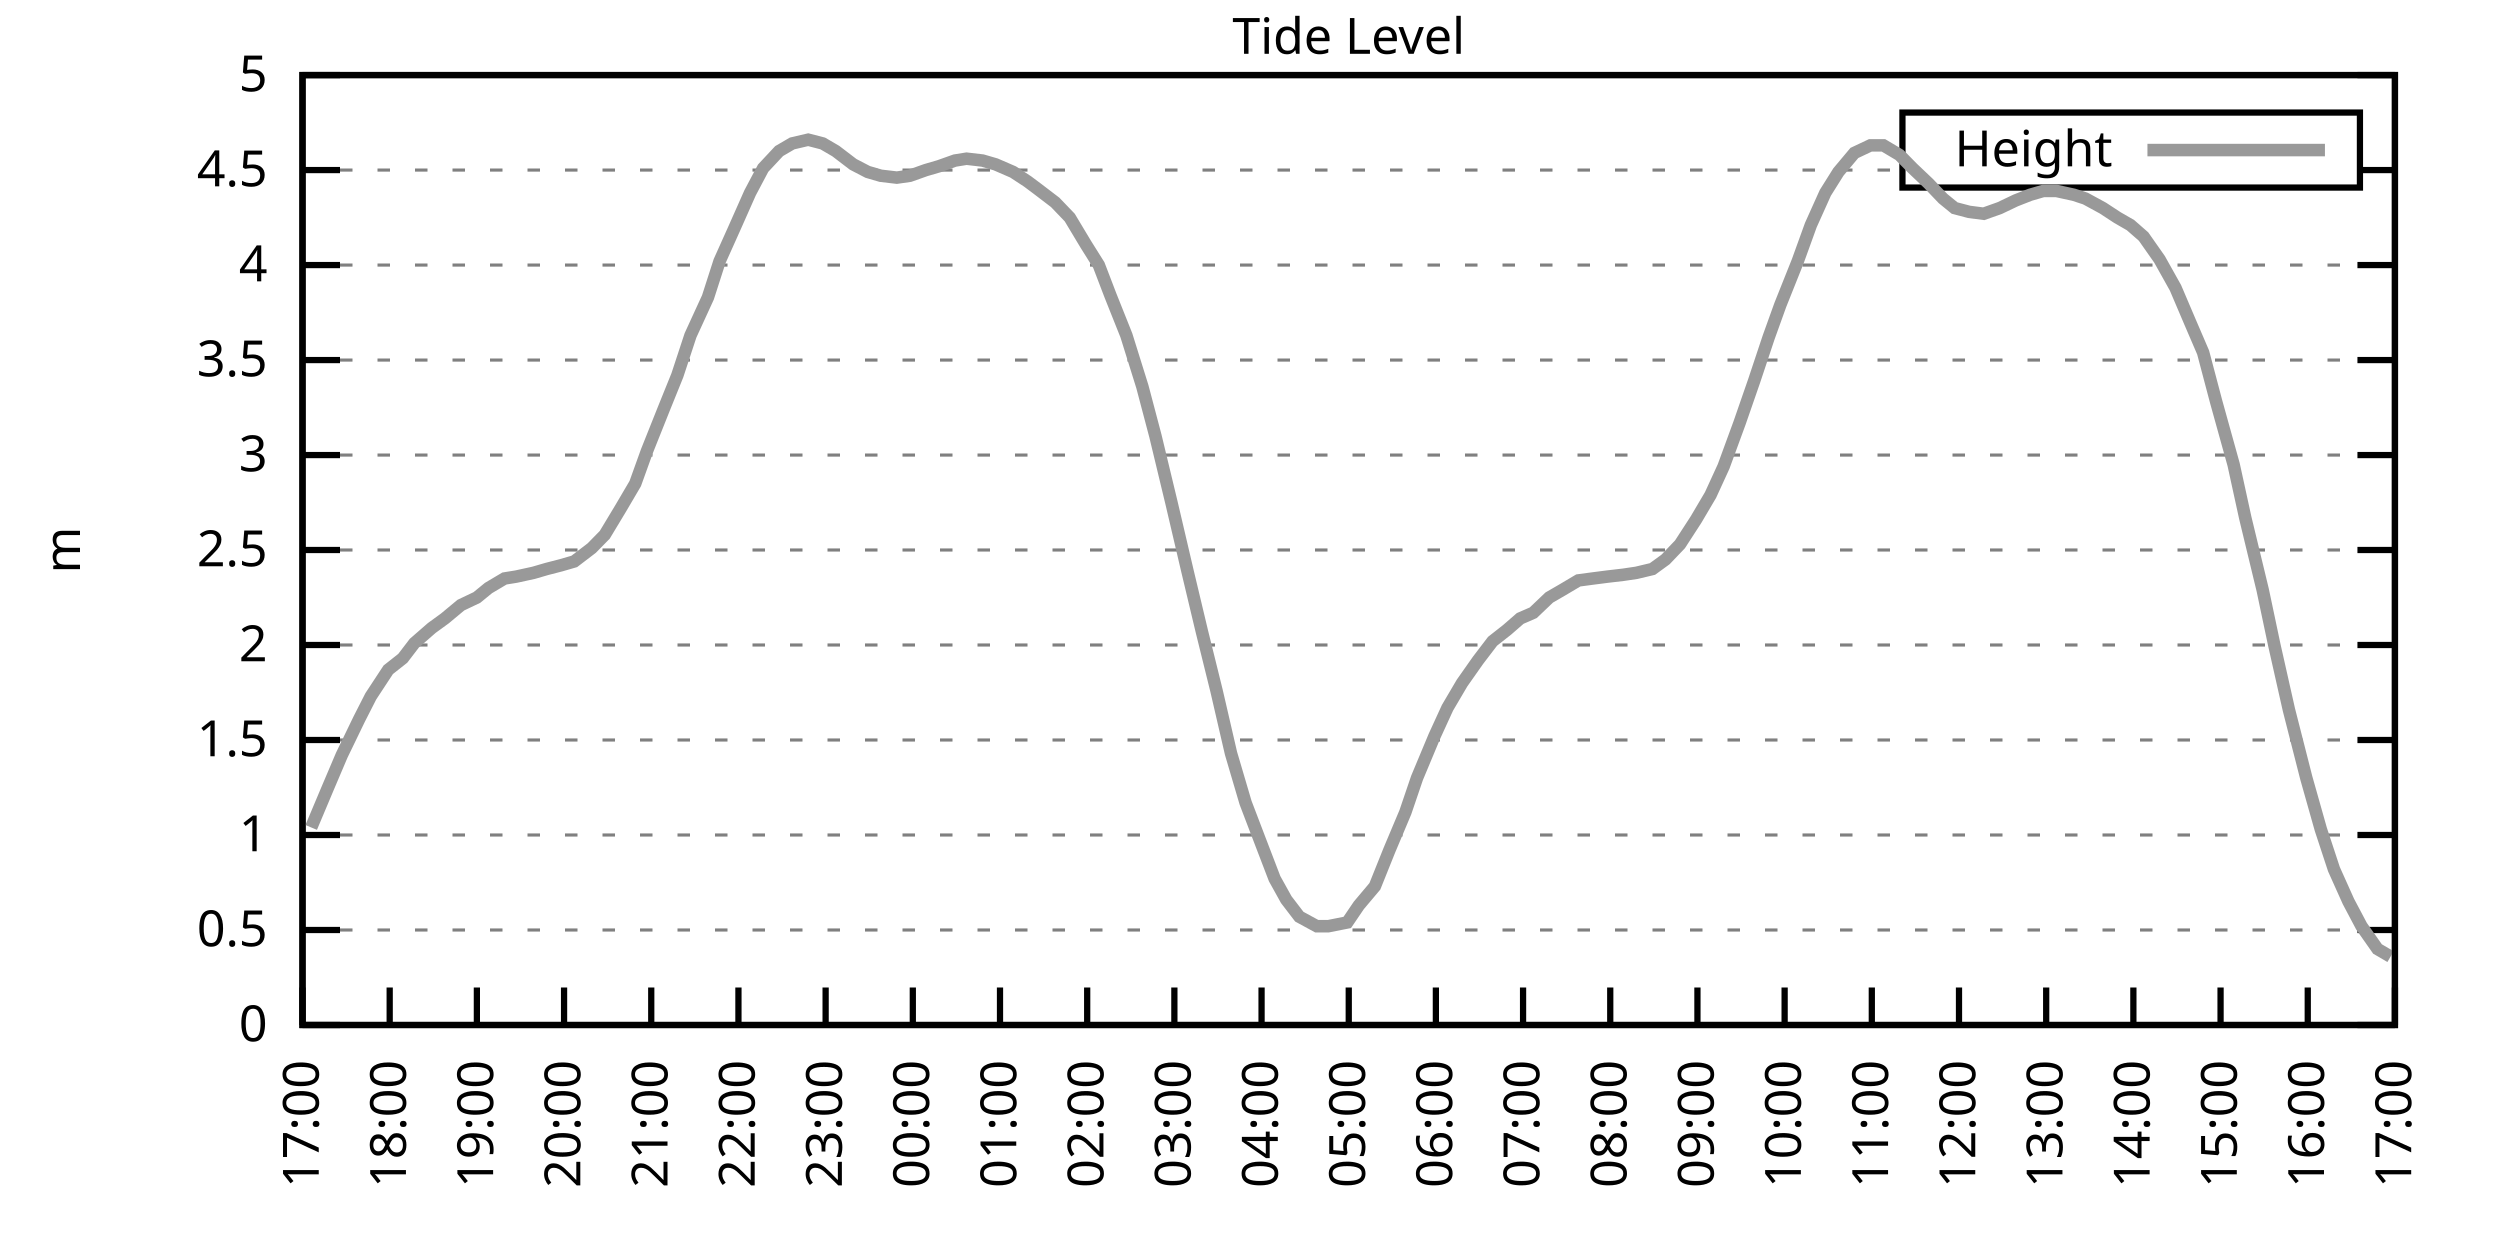
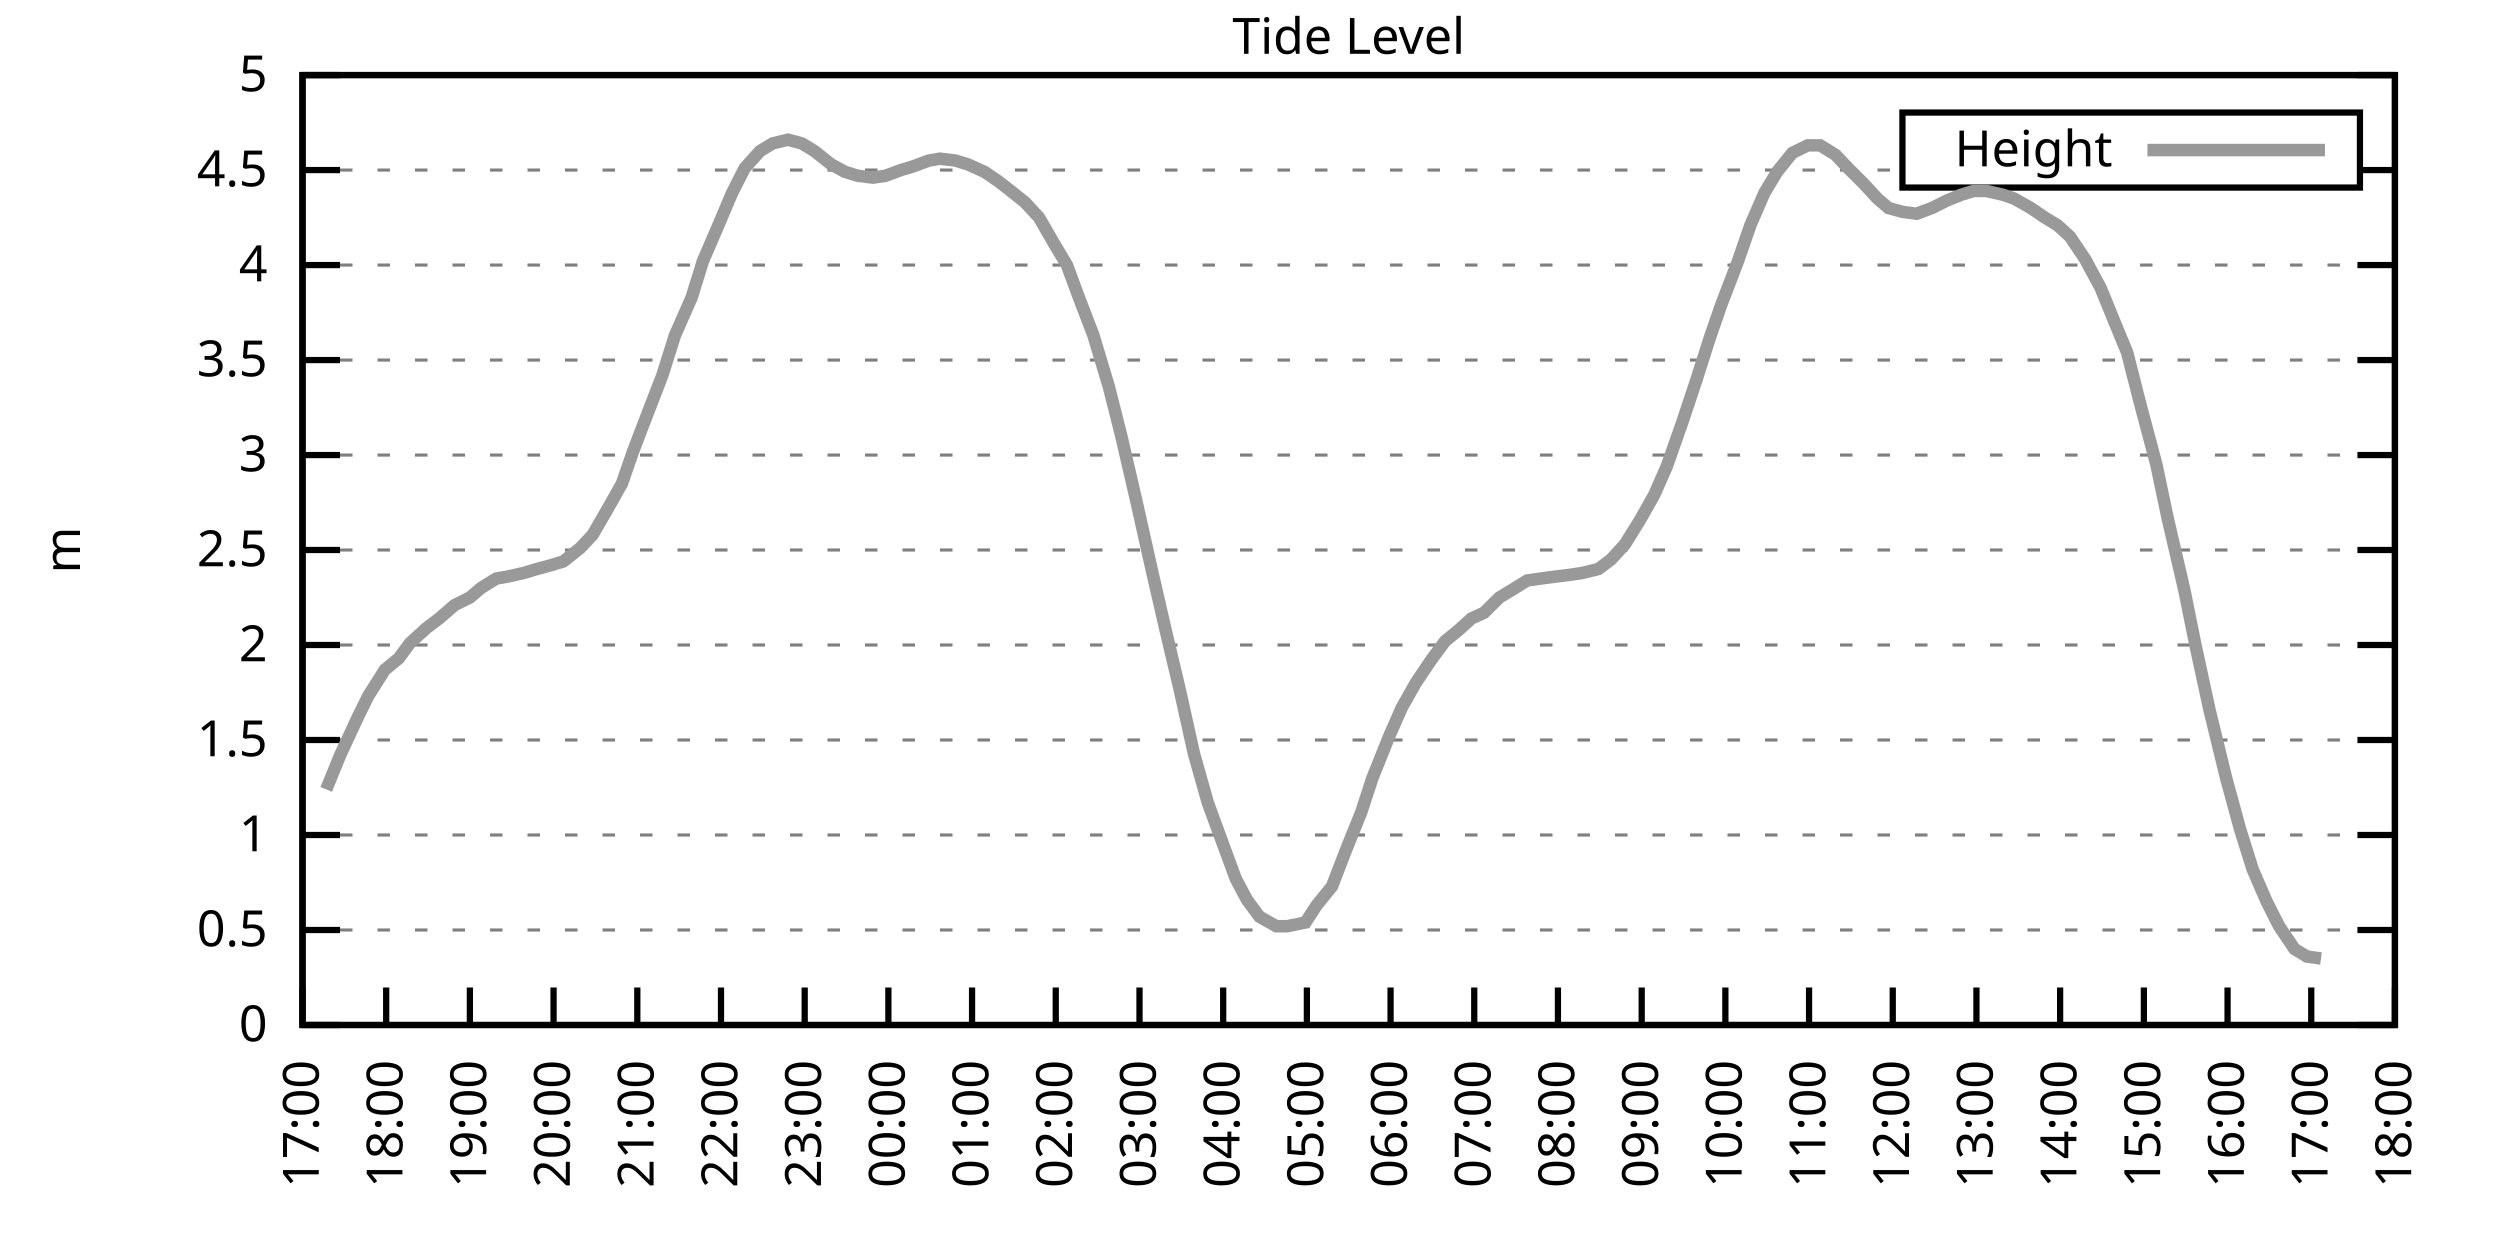
<svg xmlns="http://www.w3.org/2000/svg" xmlns:xlink="http://www.w3.org/1999/xlink" width="400" height="200" viewBox="0 0 400 200">
  <g id="gnuplot_canvas">
    <rect x="0" y="0" width="400" height="200" fill="none" />
    <defs>
      <circle id="gpDot" r="0.5" stroke-width="0.5" stroke="currentColor" />
      <path id="gpPt0" stroke-width="0.333" stroke="currentColor" d="M-1,0 h2 M0,-1 v2" />
      <path id="gpPt1" stroke-width="0.333" stroke="currentColor" d="M-1,-1 L1,1 M1,-1 L-1,1" />
      <path id="gpPt2" stroke-width="0.333" stroke="currentColor" d="M-1,0 L1,0 M0,-1 L0,1 M-1,-1 L1,1 M-1,1 L1,-1" />
      <rect id="gpPt3" stroke-width="0.333" stroke="currentColor" x="-1" y="-1" width="2" height="2" />
      <rect id="gpPt4" stroke-width="0.333" stroke="currentColor" fill="currentColor" x="-1" y="-1" width="2" height="2" />
      <circle id="gpPt5" stroke-width="0.333" stroke="currentColor" cx="0" cy="0" r="1" />
      <use xlink:href="#gpPt5" id="gpPt6" fill="currentColor" stroke="none" />
      <path id="gpPt7" stroke-width="0.333" stroke="currentColor" d="M0,-1.33 L-1.33,0.67 L1.33,0.67 z" />
      <use xlink:href="#gpPt7" id="gpPt8" fill="currentColor" stroke="none" />
      <use xlink:href="#gpPt7" id="gpPt9" stroke="currentColor" transform="rotate(180)" />
      <use xlink:href="#gpPt9" id="gpPt10" fill="currentColor" stroke="none" />
      <use xlink:href="#gpPt3" id="gpPt11" stroke="currentColor" transform="rotate(45)" />
      <use xlink:href="#gpPt11" id="gpPt12" fill="currentColor" stroke="none" />
      <path id="gpPt13" stroke-width="0.333" stroke="currentColor" d="M0,1.330 L1.265,0.411 L0.782,-1.067 L-0.782,-1.076 L-1.265,0.411 z" />
      <use xlink:href="#gpPt13" id="gpPt14" fill="currentColor" stroke="none" />
      <filter id="textbox" filterUnits="objectBoundingBox" x="0" y="0" height="1" width="1">
        <feFlood flood-color="white" flood-opacity="1" result="bgnd" />
        <feComposite in="SourceGraphic" in2="bgnd" operator="atop" />
      </filter>
      <filter id="greybox" filterUnits="objectBoundingBox" x="0" y="0" height="1" width="1">
        <feFlood flood-color="lightgrey" flood-opacity="1" result="grey" />
        <feComposite in="SourceGraphic" in2="grey" operator="atop" />
      </filter>
    </defs>
    <g fill="none" color="white" stroke="currentColor" stroke-width="1.00" stroke-linecap="butt" stroke-linejoin="miter">
</g>
    <g fill="none" color="black" stroke="currentColor" stroke-width="1.00" stroke-linecap="butt" stroke-linejoin="miter">
      <g stroke="none" shape-rendering="crispEdges">
        <polygon fill="rgb(255, 255, 255)" points="48.40,164.00 383.18,164.00 383.18,12.02 48.40,12.02 " />
      </g>
    </g>
    <g fill="none" color="black" stroke="currentColor" stroke-width="1.00" stroke-linecap="butt" stroke-linejoin="miter">
</g>
    <g fill="none" color="black" stroke="black" stroke-width="0.50" stroke-linecap="butt" stroke-linejoin="miter">
</g>
    <g fill="none" color="gray" stroke="currentColor" stroke-width="0.50" stroke-linecap="butt" stroke-linejoin="miter">
      <path stroke="gray" stroke-dasharray="2,4" class="gridline" d="M48.40,164.00 L383.19,164.00  " />
    </g>
    <g fill="none" color="gray" stroke="gray" stroke-width="1.00" stroke-linecap="butt" stroke-linejoin="miter">
</g>
    <g fill="none" color="black" stroke="currentColor" stroke-width="1.00" stroke-linecap="butt" stroke-linejoin="miter">
      <path stroke="black" d="M48.40,164.00 L54.40,164.00 M383.19,164.00 L377.19,164.00  " />
      <g transform="translate(42.80,166.60)" stroke="none" fill="black" font-family="Sans" font-size="8.00" text-anchor="end">
        <text>
          <tspan font-family="Sans"> 0</tspan>
        </text>
      </g>
    </g>
    <g fill="none" color="black" stroke="currentColor" stroke-width="1.00" stroke-linecap="butt" stroke-linejoin="miter">
</g>
    <g fill="none" color="black" stroke="black" stroke-width="0.50" stroke-linecap="butt" stroke-linejoin="miter">
</g>
    <g fill="none" color="gray" stroke="currentColor" stroke-width="0.50" stroke-linecap="butt" stroke-linejoin="miter">
      <path stroke="gray" stroke-dasharray="2,4" class="gridline" d="M48.40,148.80 L383.19,148.80  " />
    </g>
    <g fill="none" color="gray" stroke="gray" stroke-width="1.00" stroke-linecap="butt" stroke-linejoin="miter">
</g>
    <g fill="none" color="black" stroke="currentColor" stroke-width="1.00" stroke-linecap="butt" stroke-linejoin="miter">
      <path stroke="black" d="M48.40,148.80 L54.40,148.80 M383.19,148.80 L377.19,148.80  " />
      <g transform="translate(42.80,151.40)" stroke="none" fill="black" font-family="Sans" font-size="8.00" text-anchor="end">
        <text>
          <tspan font-family="Sans"> 0.5</tspan>
        </text>
      </g>
    </g>
    <g fill="none" color="black" stroke="currentColor" stroke-width="1.00" stroke-linecap="butt" stroke-linejoin="miter">
</g>
    <g fill="none" color="black" stroke="black" stroke-width="0.50" stroke-linecap="butt" stroke-linejoin="miter">
</g>
    <g fill="none" color="gray" stroke="currentColor" stroke-width="0.50" stroke-linecap="butt" stroke-linejoin="miter">
      <path stroke="gray" stroke-dasharray="2,4" class="gridline" d="M48.40,133.60 L383.19,133.60  " />
    </g>
    <g fill="none" color="gray" stroke="gray" stroke-width="1.00" stroke-linecap="butt" stroke-linejoin="miter">
</g>
    <g fill="none" color="black" stroke="currentColor" stroke-width="1.00" stroke-linecap="butt" stroke-linejoin="miter">
      <path stroke="black" d="M48.40,133.60 L54.40,133.60 M383.19,133.60 L377.19,133.60  " />
      <g transform="translate(42.80,136.20)" stroke="none" fill="black" font-family="Sans" font-size="8.00" text-anchor="end">
        <text>
          <tspan font-family="Sans"> 1</tspan>
        </text>
      </g>
    </g>
    <g fill="none" color="black" stroke="currentColor" stroke-width="1.00" stroke-linecap="butt" stroke-linejoin="miter">
</g>
    <g fill="none" color="black" stroke="black" stroke-width="0.50" stroke-linecap="butt" stroke-linejoin="miter">
</g>
    <g fill="none" color="gray" stroke="currentColor" stroke-width="0.50" stroke-linecap="butt" stroke-linejoin="miter">
      <path stroke="gray" stroke-dasharray="2,4" class="gridline" d="M48.40,118.40 L383.19,118.40  " />
    </g>
    <g fill="none" color="gray" stroke="gray" stroke-width="1.00" stroke-linecap="butt" stroke-linejoin="miter">
</g>
    <g fill="none" color="black" stroke="currentColor" stroke-width="1.00" stroke-linecap="butt" stroke-linejoin="miter">
      <path stroke="black" d="M48.40,118.40 L54.40,118.40 M383.19,118.40 L377.19,118.40  " />
      <g transform="translate(42.80,121.00)" stroke="none" fill="black" font-family="Sans" font-size="8.00" text-anchor="end">
        <text>
          <tspan font-family="Sans"> 1.5</tspan>
        </text>
      </g>
    </g>
    <g fill="none" color="black" stroke="currentColor" stroke-width="1.00" stroke-linecap="butt" stroke-linejoin="miter">
</g>
    <g fill="none" color="black" stroke="black" stroke-width="0.50" stroke-linecap="butt" stroke-linejoin="miter">
</g>
    <g fill="none" color="gray" stroke="currentColor" stroke-width="0.50" stroke-linecap="butt" stroke-linejoin="miter">
      <path stroke="gray" stroke-dasharray="2,4" class="gridline" d="M48.40,103.20 L383.19,103.20  " />
    </g>
    <g fill="none" color="gray" stroke="gray" stroke-width="1.00" stroke-linecap="butt" stroke-linejoin="miter">
</g>
    <g fill="none" color="black" stroke="currentColor" stroke-width="1.00" stroke-linecap="butt" stroke-linejoin="miter">
      <path stroke="black" d="M48.40,103.20 L54.40,103.20 M383.19,103.20 L377.19,103.20  " />
      <g transform="translate(42.80,105.80)" stroke="none" fill="black" font-family="Sans" font-size="8.00" text-anchor="end">
        <text>
          <tspan font-family="Sans"> 2</tspan>
        </text>
      </g>
    </g>
    <g fill="none" color="black" stroke="currentColor" stroke-width="1.00" stroke-linecap="butt" stroke-linejoin="miter">
</g>
    <g fill="none" color="black" stroke="black" stroke-width="0.50" stroke-linecap="butt" stroke-linejoin="miter">
</g>
    <g fill="none" color="gray" stroke="currentColor" stroke-width="0.50" stroke-linecap="butt" stroke-linejoin="miter">
      <path stroke="gray" stroke-dasharray="2,4" class="gridline" d="M48.40,88.00 L383.19,88.00  " />
    </g>
    <g fill="none" color="gray" stroke="gray" stroke-width="1.00" stroke-linecap="butt" stroke-linejoin="miter">
</g>
    <g fill="none" color="black" stroke="currentColor" stroke-width="1.00" stroke-linecap="butt" stroke-linejoin="miter">
      <path stroke="black" d="M48.40,88.00 L54.40,88.00 M383.19,88.00 L377.19,88.00  " />
      <g transform="translate(42.80,90.60)" stroke="none" fill="black" font-family="Sans" font-size="8.00" text-anchor="end">
        <text>
          <tspan font-family="Sans"> 2.5</tspan>
        </text>
      </g>
    </g>
    <g fill="none" color="black" stroke="currentColor" stroke-width="1.00" stroke-linecap="butt" stroke-linejoin="miter">
</g>
    <g fill="none" color="black" stroke="black" stroke-width="0.50" stroke-linecap="butt" stroke-linejoin="miter">
</g>
    <g fill="none" color="gray" stroke="currentColor" stroke-width="0.50" stroke-linecap="butt" stroke-linejoin="miter">
      <path stroke="gray" stroke-dasharray="2,4" class="gridline" d="M48.40,72.81 L383.19,72.81  " />
    </g>
    <g fill="none" color="gray" stroke="gray" stroke-width="1.00" stroke-linecap="butt" stroke-linejoin="miter">
</g>
    <g fill="none" color="black" stroke="currentColor" stroke-width="1.00" stroke-linecap="butt" stroke-linejoin="miter">
      <path stroke="black" d="M48.40,72.81 L54.40,72.81 M383.19,72.81 L377.19,72.81  " />
      <g transform="translate(42.80,75.41)" stroke="none" fill="black" font-family="Sans" font-size="8.00" text-anchor="end">
        <text>
          <tspan font-family="Sans"> 3</tspan>
        </text>
      </g>
    </g>
    <g fill="none" color="black" stroke="currentColor" stroke-width="1.00" stroke-linecap="butt" stroke-linejoin="miter">
</g>
    <g fill="none" color="black" stroke="black" stroke-width="0.50" stroke-linecap="butt" stroke-linejoin="miter">
</g>
    <g fill="none" color="gray" stroke="currentColor" stroke-width="0.50" stroke-linecap="butt" stroke-linejoin="miter">
      <path stroke="gray" stroke-dasharray="2,4" class="gridline" d="M48.40,57.61 L383.19,57.61  " />
    </g>
    <g fill="none" color="gray" stroke="gray" stroke-width="1.00" stroke-linecap="butt" stroke-linejoin="miter">
</g>
    <g fill="none" color="black" stroke="currentColor" stroke-width="1.00" stroke-linecap="butt" stroke-linejoin="miter">
      <path stroke="black" d="M48.40,57.61 L54.40,57.61 M383.19,57.61 L377.19,57.61  " />
      <g transform="translate(42.80,60.21)" stroke="none" fill="black" font-family="Sans" font-size="8.00" text-anchor="end">
        <text>
          <tspan font-family="Sans"> 3.5</tspan>
        </text>
      </g>
    </g>
    <g fill="none" color="black" stroke="currentColor" stroke-width="1.00" stroke-linecap="butt" stroke-linejoin="miter">
</g>
    <g fill="none" color="black" stroke="black" stroke-width="0.50" stroke-linecap="butt" stroke-linejoin="miter">
</g>
    <g fill="none" color="gray" stroke="currentColor" stroke-width="0.50" stroke-linecap="butt" stroke-linejoin="miter">
      <path stroke="gray" stroke-dasharray="2,4" class="gridline" d="M48.40,42.41 L383.19,42.41  " />
    </g>
    <g fill="none" color="gray" stroke="gray" stroke-width="1.00" stroke-linecap="butt" stroke-linejoin="miter">
</g>
    <g fill="none" color="black" stroke="currentColor" stroke-width="1.00" stroke-linecap="butt" stroke-linejoin="miter">
      <path stroke="black" d="M48.40,42.41 L54.40,42.41 M383.19,42.41 L377.19,42.41  " />
      <g transform="translate(42.80,45.01)" stroke="none" fill="black" font-family="Sans" font-size="8.00" text-anchor="end">
        <text>
          <tspan font-family="Sans"> 4</tspan>
        </text>
      </g>
    </g>
    <g fill="none" color="black" stroke="currentColor" stroke-width="1.00" stroke-linecap="butt" stroke-linejoin="miter">
</g>
    <g fill="none" color="black" stroke="black" stroke-width="0.50" stroke-linecap="butt" stroke-linejoin="miter">
</g>
    <g fill="none" color="gray" stroke="currentColor" stroke-width="0.50" stroke-linecap="butt" stroke-linejoin="miter">
      <path stroke="gray" stroke-dasharray="2,4" class="gridline" d="M48.40,27.21 L304.39,27.21 M377.59,27.21 L383.19,27.21  " />
    </g>
    <g fill="none" color="gray" stroke="gray" stroke-width="1.00" stroke-linecap="butt" stroke-linejoin="miter">
</g>
    <g fill="none" color="black" stroke="currentColor" stroke-width="1.00" stroke-linecap="butt" stroke-linejoin="miter">
      <path stroke="black" d="M48.40,27.21 L54.40,27.21 M383.19,27.21 L377.19,27.21  " />
      <g transform="translate(42.80,29.81)" stroke="none" fill="black" font-family="Sans" font-size="8.00" text-anchor="end">
        <text>
          <tspan font-family="Sans"> 4.5</tspan>
        </text>
      </g>
    </g>
    <g fill="none" color="black" stroke="currentColor" stroke-width="1.00" stroke-linecap="butt" stroke-linejoin="miter">
</g>
    <g fill="none" color="black" stroke="black" stroke-width="0.50" stroke-linecap="butt" stroke-linejoin="miter">
</g>
    <g fill="none" color="gray" stroke="currentColor" stroke-width="0.50" stroke-linecap="butt" stroke-linejoin="miter">
      <path stroke="gray" stroke-dasharray="2,4" class="gridline" d="M48.40,12.01 L383.19,12.01  " />
    </g>
    <g fill="none" color="gray" stroke="gray" stroke-width="1.00" stroke-linecap="butt" stroke-linejoin="miter">
</g>
    <g fill="none" color="black" stroke="currentColor" stroke-width="1.00" stroke-linecap="butt" stroke-linejoin="miter">
      <path stroke="black" d="M48.40,12.01 L54.40,12.01 M383.19,12.01 L377.19,12.01  " />
      <g transform="translate(42.80,14.61)" stroke="none" fill="black" font-family="Sans" font-size="8.00" text-anchor="end">
        <text>
          <tspan font-family="Sans"> 5</tspan>
        </text>
      </g>
    </g>
    <g fill="none" color="black" stroke="currentColor" stroke-width="1.00" stroke-linecap="butt" stroke-linejoin="miter">
      <path stroke="black" d="M48.40,164.00 L48.40,158.00  " />
      <g transform="translate(51.00,169.60) rotate(270.00)" stroke="none" fill="black" font-family="Sans" font-size="8.00" text-anchor="end">
        <text>
          <tspan font-family="Sans">17:00</tspan>
        </text>
      </g>
    </g>
    <g fill="none" color="black" stroke="currentColor" stroke-width="1.00" stroke-linecap="butt" stroke-linejoin="miter">
-       <path stroke="black" d="M62.35,164.00 L62.35,158.00  " />
-       <g transform="translate(64.95,169.60) rotate(270.00)" stroke="none" fill="black" font-family="Sans" font-size="8.00" text-anchor="end">
+       <path stroke="black" d="M61.79,164.00 L61.79,158.00  " />
+       <g transform="translate(64.39,169.60) rotate(270.00)" stroke="none" fill="black" font-family="Sans" font-size="8.00" text-anchor="end">
        <text>
          <tspan font-family="Sans">18:00</tspan>
        </text>
      </g>
    </g>
    <g fill="none" color="black" stroke="currentColor" stroke-width="1.00" stroke-linecap="butt" stroke-linejoin="miter">
-       <path stroke="black" d="M76.30,164.00 L76.30,158.00  " />
-       <g transform="translate(78.90,169.60) rotate(270.00)" stroke="none" fill="black" font-family="Sans" font-size="8.00" text-anchor="end">
+       <path stroke="black" d="M75.18,164.00 L75.18,158.00  " />
+       <g transform="translate(77.78,169.60) rotate(270.00)" stroke="none" fill="black" font-family="Sans" font-size="8.00" text-anchor="end">
        <text>
          <tspan font-family="Sans">19:00</tspan>
        </text>
      </g>
    </g>
    <g fill="none" color="black" stroke="currentColor" stroke-width="1.00" stroke-linecap="butt" stroke-linejoin="miter">
-       <path stroke="black" d="M90.25,164.00 L90.25,158.00  " />
-       <g transform="translate(92.85,169.60) rotate(270.00)" stroke="none" fill="black" font-family="Sans" font-size="8.00" text-anchor="end">
+       <path stroke="black" d="M88.57,164.00 L88.57,158.00  " />
+       <g transform="translate(91.17,169.60) rotate(270.00)" stroke="none" fill="black" font-family="Sans" font-size="8.00" text-anchor="end">
        <text>
          <tspan font-family="Sans">20:00</tspan>
        </text>
      </g>
    </g>
    <g fill="none" color="black" stroke="currentColor" stroke-width="1.00" stroke-linecap="butt" stroke-linejoin="miter">
-       <path stroke="black" d="M104.20,164.00 L104.20,158.00  " />
-       <g transform="translate(106.80,169.60) rotate(270.00)" stroke="none" fill="black" font-family="Sans" font-size="8.00" text-anchor="end">
+       <path stroke="black" d="M101.97,164.00 L101.97,158.00  " />
+       <g transform="translate(104.57,169.60) rotate(270.00)" stroke="none" fill="black" font-family="Sans" font-size="8.00" text-anchor="end">
        <text>
          <tspan font-family="Sans">21:00</tspan>
        </text>
      </g>
    </g>
    <g fill="none" color="black" stroke="currentColor" stroke-width="1.00" stroke-linecap="butt" stroke-linejoin="miter">
-       <path stroke="black" d="M118.15,164.00 L118.15,158.00  " />
-       <g transform="translate(120.75,169.60) rotate(270.00)" stroke="none" fill="black" font-family="Sans" font-size="8.00" text-anchor="end">
+       <path stroke="black" d="M115.36,164.00 L115.36,158.00  " />
+       <g transform="translate(117.96,169.60) rotate(270.00)" stroke="none" fill="black" font-family="Sans" font-size="8.00" text-anchor="end">
        <text>
          <tspan font-family="Sans">22:00</tspan>
        </text>
      </g>
    </g>
    <g fill="none" color="black" stroke="currentColor" stroke-width="1.00" stroke-linecap="butt" stroke-linejoin="miter">
-       <path stroke="black" d="M132.10,164.00 L132.10,158.00  " />
-       <g transform="translate(134.70,169.60) rotate(270.00)" stroke="none" fill="black" font-family="Sans" font-size="8.00" text-anchor="end">
+       <path stroke="black" d="M128.75,164.00 L128.75,158.00  " />
+       <g transform="translate(131.35,169.60) rotate(270.00)" stroke="none" fill="black" font-family="Sans" font-size="8.00" text-anchor="end">
        <text>
          <tspan font-family="Sans">23:00</tspan>
        </text>
      </g>
    </g>
    <g fill="none" color="black" stroke="currentColor" stroke-width="1.00" stroke-linecap="butt" stroke-linejoin="miter">
-       <path stroke="black" d="M146.05,164.00 L146.05,158.00  " />
-       <g transform="translate(148.65,169.60) rotate(270.00)" stroke="none" fill="black" font-family="Sans" font-size="8.00" text-anchor="end">
+       <path stroke="black" d="M142.14,164.00 L142.14,158.00  " />
+       <g transform="translate(144.74,169.60) rotate(270.00)" stroke="none" fill="black" font-family="Sans" font-size="8.00" text-anchor="end">
        <text>
          <tspan font-family="Sans">00:00</tspan>
        </text>
      </g>
    </g>
    <g fill="none" color="black" stroke="currentColor" stroke-width="1.00" stroke-linecap="butt" stroke-linejoin="miter">
-       <path stroke="black" d="M160.00,164.00 L160.00,158.00  " />
-       <g transform="translate(162.60,169.60) rotate(270.00)" stroke="none" fill="black" font-family="Sans" font-size="8.00" text-anchor="end">
+       <path stroke="black" d="M155.53,164.00 L155.53,158.00  " />
+       <g transform="translate(158.13,169.60) rotate(270.00)" stroke="none" fill="black" font-family="Sans" font-size="8.00" text-anchor="end">
        <text>
          <tspan font-family="Sans">01:00</tspan>
        </text>
      </g>
    </g>
    <g fill="none" color="black" stroke="currentColor" stroke-width="1.00" stroke-linecap="butt" stroke-linejoin="miter">
-       <path stroke="black" d="M173.95,164.00 L173.95,158.00  " />
-       <g transform="translate(176.55,169.60) rotate(270.00)" stroke="none" fill="black" font-family="Sans" font-size="8.00" text-anchor="end">
+       <path stroke="black" d="M168.92,164.00 L168.92,158.00  " />
+       <g transform="translate(171.52,169.60) rotate(270.00)" stroke="none" fill="black" font-family="Sans" font-size="8.00" text-anchor="end">
        <text>
          <tspan font-family="Sans">02:00</tspan>
        </text>
      </g>
    </g>
    <g fill="none" color="black" stroke="currentColor" stroke-width="1.00" stroke-linecap="butt" stroke-linejoin="miter">
-       <path stroke="black" d="M187.90,164.00 L187.90,158.00  " />
-       <g transform="translate(190.50,169.60) rotate(270.00)" stroke="none" fill="black" font-family="Sans" font-size="8.00" text-anchor="end">
+       <path stroke="black" d="M182.32,164.00 L182.32,158.00  " />
+       <g transform="translate(184.92,169.60) rotate(270.00)" stroke="none" fill="black" font-family="Sans" font-size="8.00" text-anchor="end">
        <text>
          <tspan font-family="Sans">03:00</tspan>
        </text>
      </g>
    </g>
    <g fill="none" color="black" stroke="currentColor" stroke-width="1.00" stroke-linecap="butt" stroke-linejoin="miter">
-       <path stroke="black" d="M201.85,164.00 L201.85,158.00  " />
-       <g transform="translate(204.45,169.60) rotate(270.00)" stroke="none" fill="black" font-family="Sans" font-size="8.00" text-anchor="end">
+       <path stroke="black" d="M195.71,164.00 L195.71,158.00  " />
+       <g transform="translate(198.31,169.60) rotate(270.00)" stroke="none" fill="black" font-family="Sans" font-size="8.00" text-anchor="end">
        <text>
          <tspan font-family="Sans">04:00</tspan>
        </text>
      </g>
    </g>
    <g fill="none" color="black" stroke="currentColor" stroke-width="1.00" stroke-linecap="butt" stroke-linejoin="miter">
-       <path stroke="black" d="M215.80,164.00 L215.80,158.00  " />
-       <g transform="translate(218.40,169.60) rotate(270.00)" stroke="none" fill="black" font-family="Sans" font-size="8.00" text-anchor="end">
+       <path stroke="black" d="M209.10,164.00 L209.10,158.00  " />
+       <g transform="translate(211.70,169.60) rotate(270.00)" stroke="none" fill="black" font-family="Sans" font-size="8.00" text-anchor="end">
        <text>
          <tspan font-family="Sans">05:00</tspan>
        </text>
      </g>
    </g>
    <g fill="none" color="black" stroke="currentColor" stroke-width="1.00" stroke-linecap="butt" stroke-linejoin="miter">
-       <path stroke="black" d="M229.74,164.00 L229.74,158.00  " />
-       <g transform="translate(232.34,169.60) rotate(270.00)" stroke="none" fill="black" font-family="Sans" font-size="8.00" text-anchor="end">
+       <path stroke="black" d="M222.49,164.00 L222.49,158.00  " />
+       <g transform="translate(225.09,169.60) rotate(270.00)" stroke="none" fill="black" font-family="Sans" font-size="8.00" text-anchor="end">
        <text>
          <tspan font-family="Sans">06:00</tspan>
        </text>
      </g>
    </g>
    <g fill="none" color="black" stroke="currentColor" stroke-width="1.00" stroke-linecap="butt" stroke-linejoin="miter">
-       <path stroke="black" d="M243.69,164.00 L243.69,158.00  " />
-       <g transform="translate(246.29,169.60) rotate(270.00)" stroke="none" fill="black" font-family="Sans" font-size="8.00" text-anchor="end">
+       <path stroke="black" d="M235.88,164.00 L235.88,158.00  " />
+       <g transform="translate(238.48,169.60) rotate(270.00)" stroke="none" fill="black" font-family="Sans" font-size="8.00" text-anchor="end">
        <text>
          <tspan font-family="Sans">07:00</tspan>
        </text>
      </g>
    </g>
    <g fill="none" color="black" stroke="currentColor" stroke-width="1.00" stroke-linecap="butt" stroke-linejoin="miter">
-       <path stroke="black" d="M257.64,164.00 L257.64,158.00  " />
-       <g transform="translate(260.24,169.60) rotate(270.00)" stroke="none" fill="black" font-family="Sans" font-size="8.00" text-anchor="end">
+       <path stroke="black" d="M249.27,164.00 L249.27,158.00  " />
+       <g transform="translate(251.87,169.60) rotate(270.00)" stroke="none" fill="black" font-family="Sans" font-size="8.00" text-anchor="end">
        <text>
          <tspan font-family="Sans">08:00</tspan>
        </text>
      </g>
    </g>
    <g fill="none" color="black" stroke="currentColor" stroke-width="1.00" stroke-linecap="butt" stroke-linejoin="miter">
-       <path stroke="black" d="M271.59,164.00 L271.59,158.00  " />
-       <g transform="translate(274.19,169.60) rotate(270.00)" stroke="none" fill="black" font-family="Sans" font-size="8.00" text-anchor="end">
+       <path stroke="black" d="M262.67,164.00 L262.67,158.00  " />
+       <g transform="translate(265.27,169.60) rotate(270.00)" stroke="none" fill="black" font-family="Sans" font-size="8.00" text-anchor="end">
        <text>
          <tspan font-family="Sans">09:00</tspan>
        </text>
      </g>
    </g>
    <g fill="none" color="black" stroke="currentColor" stroke-width="1.00" stroke-linecap="butt" stroke-linejoin="miter">
-       <path stroke="black" d="M285.54,164.00 L285.54,158.00  " />
-       <g transform="translate(288.14,169.60) rotate(270.00)" stroke="none" fill="black" font-family="Sans" font-size="8.00" text-anchor="end">
+       <path stroke="black" d="M276.06,164.00 L276.06,158.00  " />
+       <g transform="translate(278.66,169.60) rotate(270.00)" stroke="none" fill="black" font-family="Sans" font-size="8.00" text-anchor="end">
        <text>
          <tspan font-family="Sans">10:00</tspan>
        </text>
      </g>
    </g>
    <g fill="none" color="black" stroke="currentColor" stroke-width="1.00" stroke-linecap="butt" stroke-linejoin="miter">
-       <path stroke="black" d="M299.49,164.00 L299.49,158.00  " />
-       <g transform="translate(302.09,169.60) rotate(270.00)" stroke="none" fill="black" font-family="Sans" font-size="8.00" text-anchor="end">
+       <path stroke="black" d="M289.45,164.00 L289.45,158.00  " />
+       <g transform="translate(292.05,169.60) rotate(270.00)" stroke="none" fill="black" font-family="Sans" font-size="8.00" text-anchor="end">
        <text>
          <tspan font-family="Sans">11:00</tspan>
        </text>
      </g>
    </g>
    <g fill="none" color="black" stroke="currentColor" stroke-width="1.00" stroke-linecap="butt" stroke-linejoin="miter">
-       <path stroke="black" d="M313.44,164.00 L313.44,158.00  " />
-       <g transform="translate(316.04,169.60) rotate(270.00)" stroke="none" fill="black" font-family="Sans" font-size="8.00" text-anchor="end">
+       <path stroke="black" d="M302.84,164.00 L302.84,158.00  " />
+       <g transform="translate(305.44,169.60) rotate(270.00)" stroke="none" fill="black" font-family="Sans" font-size="8.00" text-anchor="end">
        <text>
          <tspan font-family="Sans">12:00</tspan>
        </text>
      </g>
    </g>
    <g fill="none" color="black" stroke="currentColor" stroke-width="1.00" stroke-linecap="butt" stroke-linejoin="miter">
-       <path stroke="black" d="M327.39,164.00 L327.39,158.00  " />
-       <g transform="translate(329.99,169.60) rotate(270.00)" stroke="none" fill="black" font-family="Sans" font-size="8.00" text-anchor="end">
+       <path stroke="black" d="M316.23,164.00 L316.23,158.00  " />
+       <g transform="translate(318.83,169.60) rotate(270.00)" stroke="none" fill="black" font-family="Sans" font-size="8.00" text-anchor="end">
        <text>
          <tspan font-family="Sans">13:00</tspan>
        </text>
      </g>
    </g>
    <g fill="none" color="black" stroke="currentColor" stroke-width="1.00" stroke-linecap="butt" stroke-linejoin="miter">
-       <path stroke="black" d="M341.34,164.00 L341.34,158.00  " />
-       <g transform="translate(343.94,169.60) rotate(270.00)" stroke="none" fill="black" font-family="Sans" font-size="8.00" text-anchor="end">
+       <path stroke="black" d="M329.62,164.00 L329.62,158.00  " />
+       <g transform="translate(332.22,169.60) rotate(270.00)" stroke="none" fill="black" font-family="Sans" font-size="8.00" text-anchor="end">
        <text>
          <tspan font-family="Sans">14:00</tspan>
        </text>
      </g>
    </g>
    <g fill="none" color="black" stroke="currentColor" stroke-width="1.00" stroke-linecap="butt" stroke-linejoin="miter">
-       <path stroke="black" d="M355.29,164.00 L355.29,158.00  " />
-       <g transform="translate(357.89,169.60) rotate(270.00)" stroke="none" fill="black" font-family="Sans" font-size="8.00" text-anchor="end">
+       <path stroke="black" d="M343.02,164.00 L343.02,158.00  " />
+       <g transform="translate(345.62,169.60) rotate(270.00)" stroke="none" fill="black" font-family="Sans" font-size="8.00" text-anchor="end">
        <text>
          <tspan font-family="Sans">15:00</tspan>
        </text>
      </g>
    </g>
    <g fill="none" color="black" stroke="currentColor" stroke-width="1.00" stroke-linecap="butt" stroke-linejoin="miter">
-       <path stroke="black" d="M369.24,164.00 L369.24,158.00  " />
-       <g transform="translate(371.84,169.60) rotate(270.00)" stroke="none" fill="black" font-family="Sans" font-size="8.00" text-anchor="end">
+       <path stroke="black" d="M356.41,164.00 L356.41,158.00  " />
+       <g transform="translate(359.01,169.60) rotate(270.00)" stroke="none" fill="black" font-family="Sans" font-size="8.00" text-anchor="end">
        <text>
          <tspan font-family="Sans">16:00</tspan>
+         </text>
+       </g>
+     </g>
+     <g fill="none" color="black" stroke="currentColor" stroke-width="1.00" stroke-linecap="butt" stroke-linejoin="miter">
+       <path stroke="black" d="M369.80,164.00 L369.80,158.00  " />
+       <g transform="translate(372.40,169.60) rotate(270.00)" stroke="none" fill="black" font-family="Sans" font-size="8.00" text-anchor="end">
+         <text>
+           <tspan font-family="Sans">17:00</tspan>
        </text>
      </g>
    </g>
    <g fill="none" color="black" stroke="currentColor" stroke-width="1.00" stroke-linecap="butt" stroke-linejoin="miter">
      <path stroke="black" d="M383.19,164.00 L383.19,158.00  " />
      <g transform="translate(385.79,169.60) rotate(270.00)" stroke="none" fill="black" font-family="Sans" font-size="8.00" text-anchor="end">
        <text>
-           <tspan font-family="Sans">17:00</tspan>
+           <tspan font-family="Sans">18:00</tspan>
        </text>
      </g>
    </g>
    <g fill="none" color="black" stroke="currentColor" stroke-width="1.00" stroke-linecap="butt" stroke-linejoin="miter">
</g>
    <g fill="none" color="black" stroke="currentColor" stroke-width="1.00" stroke-linecap="butt" stroke-linejoin="miter">
      <path stroke="black" d="M48.40,12.01 L48.40,164.00 L383.19,164.00 L383.19,12.01 L48.40,12.01 Z  " />
    </g>
    <g fill="none" color="black" stroke="currentColor" stroke-width="1.00" stroke-linecap="butt" stroke-linejoin="miter">
</g>
    <g fill="none" color="black" stroke="currentColor" stroke-width="1.00" stroke-linecap="butt" stroke-linejoin="miter">
      <path stroke="black" d="M304.39,30.01 L304.39,18.01 L377.59,18.01 L377.59,30.01 L304.39,30.01 Z  " />
    </g>
    <g id="Tide_level_plot_1">
      <g fill="none" color="white" stroke="black" stroke-width="2.00" stroke-linecap="butt" stroke-linejoin="miter">
</g>
      <g fill="none" color="black" stroke="currentColor" stroke-width="2.00" stroke-linecap="butt" stroke-linejoin="miter">
        <g transform="translate(337.99,26.61)" stroke="none" fill="black" font-family="Sans" font-size="8.00" text-anchor="end">
          <text>
            <tspan font-family="Sans">Height</tspan>
          </text>
        </g>
      </g>
      <g fill="none" color="black" stroke="currentColor" stroke-width="2.00" stroke-linecap="butt" stroke-linejoin="miter">
-         <path stroke="rgb(153, 153, 153)" d="M343.59,24.01 L371.99,24.01 M49.79,132.39 L52.35,126.31 L54.68,120.83 L57.47,115.06 L59.33,111.41 L62.12,107.16   L64.44,105.33 L66.30,102.90 L69.09,100.47 L71.18,98.95 L73.74,96.82 L76.30,95.60 L78.16,94.08 L80.72,92.56   L82.58,92.26 L85.37,91.65 L87.46,91.04 L89.78,90.44 L91.88,89.83 L94.67,87.70 L96.76,85.57 L99.32,81.32   L101.64,77.37 L103.50,72.20 L106.29,65.21 L108.38,60.04 L110.48,53.66 L113.27,47.58 L115.13,41.80 L117.45,36.63   L120.01,30.86 L122.10,26.91 L124.66,24.17 L126.75,22.95 L129.31,22.35 L131.63,22.95 L133.72,24.17 L136.51,26.30   L138.84,27.51 L140.93,28.12 L143.49,28.42 L145.58,28.12 L148.14,27.21 L150.23,26.60 L152.79,25.69 L154.65,25.39   L157.21,25.69 L159.30,26.30 L162.09,27.51 L164.41,29.03 L166.04,30.25 L168.83,32.38 L171.16,34.81 L173.71,39.06   L175.81,42.41 L177.67,47.27 L180.22,53.66 L182.78,61.86 L184.87,69.77 L187.43,80.41 L189.99,91.35 L192.31,101.08   L194.64,110.50 L196.96,120.53 L199.29,128.43 L201.61,134.51 L203.94,140.59 L205.80,143.94 L207.89,146.67 L210.68,148.19   L212.54,148.19 L215.56,147.59 L217.42,144.85 L219.98,141.81 L222.30,136.03 L224.86,129.95 L226.72,124.48 L229.51,117.80   L231.60,113.24 L233.93,109.28 L236.49,105.64 L238.81,102.60 L241.14,100.77 L243.23,98.95 L245.32,98.04 L247.88,95.60   L249.97,94.39 L252.53,92.87 L254.85,92.56 L257.18,92.26 L259.74,91.96 L261.83,91.65 L264.39,91.04 L266.48,89.52   L268.80,87.09 L271.36,83.14 L273.69,79.19 L275.78,74.63 L278.34,67.64 L280.66,60.95 L282.99,53.96 L284.85,48.79   L287.64,41.80 L289.73,36.02 L292.05,30.86 L294.15,27.51 L296.70,24.47 L299.26,23.26 L301.35,23.26 L303.91,24.78   L306.00,26.91 L308.56,29.34 L310.88,31.77 L312.74,33.29 L315.07,33.90 L317.39,34.20 L319.95,33.29 L322.51,32.07   L324.83,31.16 L326.93,30.55 L329.02,30.55 L331.81,31.16 L333.67,31.77 L336.46,33.29 L338.78,34.81 L340.88,36.02   L342.97,37.85 L345.53,41.50 L348.08,46.06 L350.41,51.53 L352.50,56.39 L354.59,64.29 L357.38,74.33 L359.24,82.84   L362.03,94.39 L363.89,103.20 L366.22,113.54 L369.01,124.48 L371.33,132.69 L373.43,139.07 L375.75,144.24 L377.84,148.19   L380.40,151.84 L382.49,153.06  " />
+         <path stroke="rgb(153, 153, 153)" d="M343.59,24.01 L371.99,24.01 M52.19,126.31 L54.43,120.83 L57.10,115.06 L58.89,111.41 L61.57,107.16 L63.80,105.33   L65.59,102.90 L68.26,100.47 L70.27,98.95 L72.73,96.82 L75.18,95.60 L76.97,94.08 L79.42,92.56 L81.21,92.26   L83.89,91.65 L85.90,91.04 L88.13,90.44 L90.14,89.83 L92.82,87.70 L94.82,85.57 L97.28,81.32 L99.51,77.37   L101.30,72.20 L103.98,65.21 L105.98,60.04 L107.99,53.66 L110.67,47.58 L112.46,41.80 L114.69,36.63 L117.14,30.86   L119.15,26.91 L121.61,24.17 L123.62,22.95 L126.07,22.35 L128.30,22.95 L130.31,24.17 L132.99,26.30 L135.22,27.51   L137.23,28.12 L139.69,28.42 L141.69,28.12 L144.15,27.21 L146.16,26.60 L148.61,25.69 L150.40,25.39 L152.85,25.69   L154.86,26.30 L157.54,27.51 L159.77,29.03 L161.34,30.25 L164.01,32.38 L166.25,34.81 L168.70,39.06 L170.71,42.41   L172.50,47.27 L174.95,53.66 L177.41,61.86 L179.41,69.77 L181.87,80.41 L184.32,91.35 L186.56,101.08 L188.79,110.50   L191.02,120.53 L193.25,128.43 L195.48,134.51 L197.72,140.59 L199.50,143.94 L201.51,146.67 L204.19,148.19 L205.97,148.19   L208.88,147.59 L210.66,144.85 L213.12,141.81 L215.35,136.03 L217.80,129.95 L219.59,124.48 L222.27,117.80 L224.28,113.24   L226.51,109.28 L228.96,105.64 L231.20,102.60 L233.43,100.77 L235.44,98.95 L237.44,98.04 L239.90,95.60 L241.91,94.39   L244.36,92.87 L246.60,92.56 L248.83,92.26 L251.28,91.96 L253.29,91.65 L255.75,91.04 L257.76,89.52 L259.99,87.09   L262.44,83.14 L264.67,79.19 L266.68,74.63 L269.14,67.64 L271.37,60.95 L273.60,53.96 L275.39,48.79 L278.07,41.80   L280.07,36.02 L282.31,30.86 L284.32,27.51 L286.77,24.47 L289.23,23.26 L291.23,23.26 L293.69,24.78 L295.70,26.91   L298.15,29.34 L300.39,31.77 L302.17,33.29 L304.40,33.90 L306.63,34.20 L309.09,33.29 L311.54,32.07 L313.78,31.16   L315.79,30.55 L317.79,30.55 L320.47,31.16 L322.26,31.77 L324.94,33.29 L327.17,34.81 L329.18,36.02 L331.19,37.85   L333.64,41.50 L336.10,46.06 L338.33,51.53 L340.34,56.39 L342.35,64.29 L345.02,74.33 L346.81,82.84 L349.49,94.39   L351.27,103.20 L353.51,113.54 L356.18,124.48 L358.42,132.69 L360.42,139.07 L362.66,144.24 L364.66,148.19 L367.12,151.84   L369.13,153.06 L371.36,153.36  " />
      </g>
    </g>
    <g fill="none" color="black" stroke="currentColor" stroke-width="2.00" stroke-linecap="butt" stroke-linejoin="miter">
</g>
    <g fill="none" color="black" stroke="black" stroke-width="1.00" stroke-linecap="butt" stroke-linejoin="miter">
</g>
    <g fill="none" color="black" stroke="currentColor" stroke-width="1.00" stroke-linecap="butt" stroke-linejoin="miter">
      <path stroke="black" d="M48.40,12.01 L48.40,164.00 L383.19,164.00 L383.19,12.01 L48.40,12.01 Z  " />
      <g transform="translate(12.80,88.01) rotate(270.00)" stroke="none" fill="black" font-family="Sans" font-size="8.00" text-anchor="middle">
        <text>
          <tspan font-family="Sans">m</tspan>
        </text>
      </g>
    </g>
    <g fill="none" color="black" stroke="currentColor" stroke-width="1.00" stroke-linecap="butt" stroke-linejoin="miter">
</g>
    <g fill="none" color="black" stroke="currentColor" stroke-width="1.00" stroke-linecap="butt" stroke-linejoin="miter">
      <g transform="translate(215.79,8.61)" stroke="none" fill="black" font-family="Sans" font-size="8.00" text-anchor="middle">
        <text>
          <tspan font-family="Sans">Tide Level</tspan>
        </text>
      </g>
    </g>
    <g fill="none" color="black" stroke="currentColor" stroke-width="1.00" stroke-linecap="butt" stroke-linejoin="miter">
</g>
  </g>
</svg>
